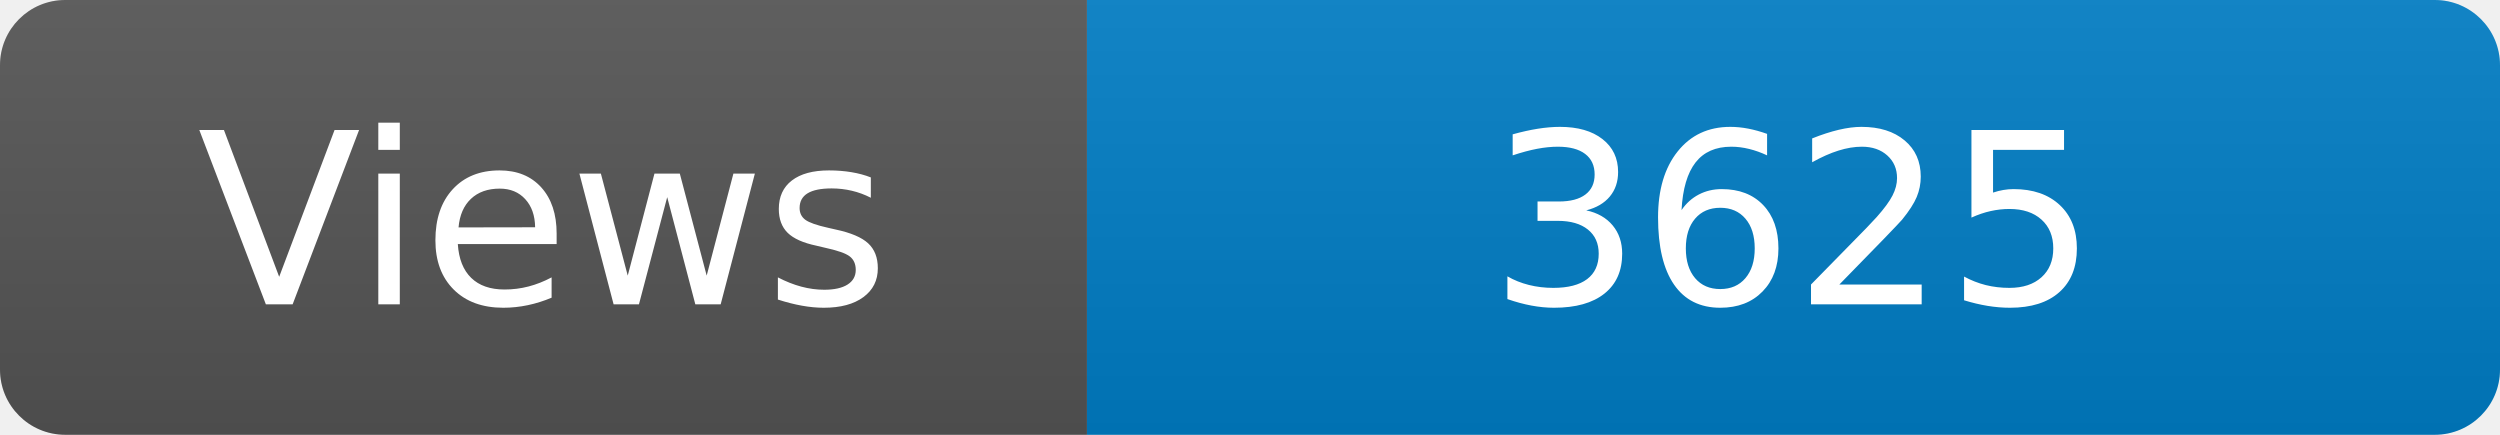
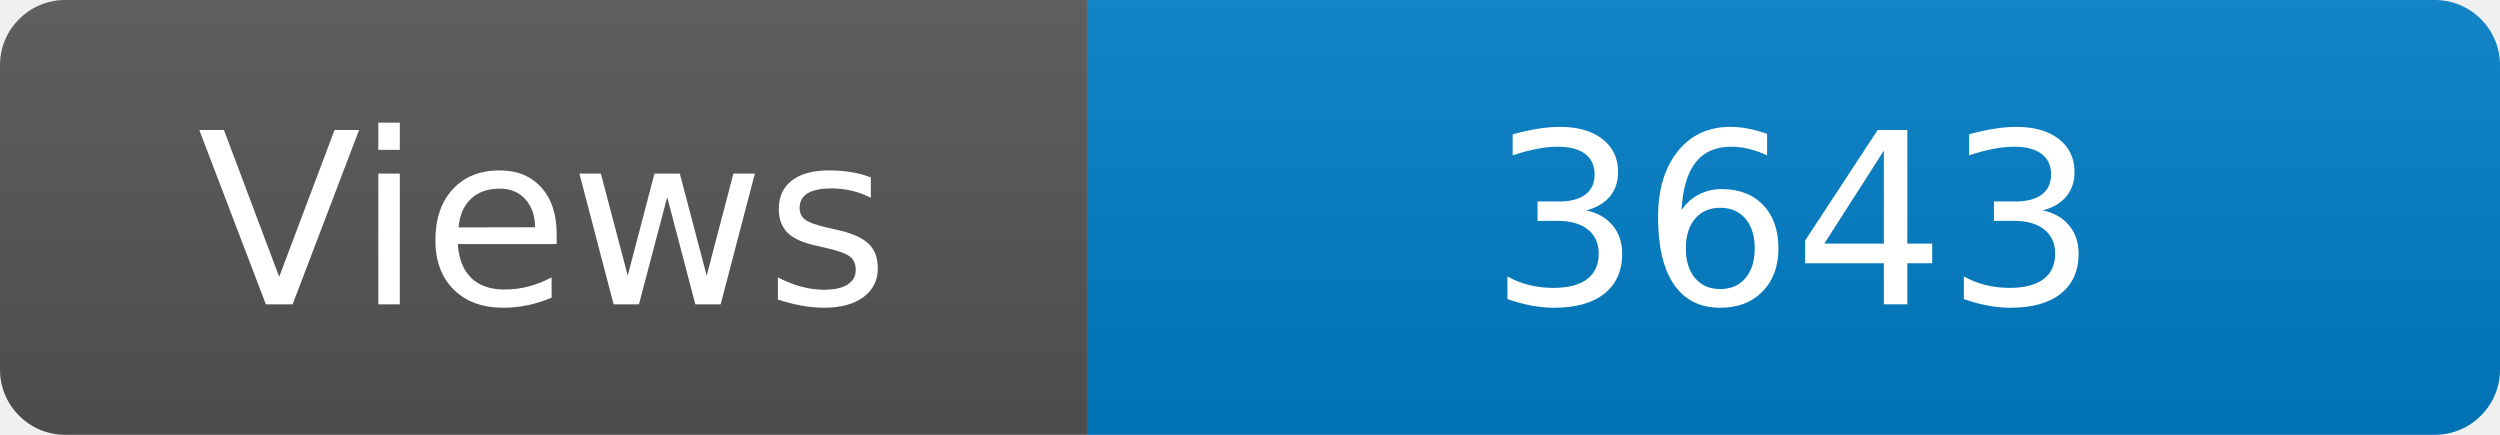
<svg xmlns="http://www.w3.org/2000/svg" width="115" height="20" role="img" aria-label="Maintained?: yes">
  <linearGradient id="s" x2="0" y2="100%">
    <stop offset="0" stop-color="#bbb" stop-opacity=".1" />
    <stop offset="1" stop-opacity=".1" />
  </linearGradient>
  <clipPath id="r">
    <rect width="115" height="20" rx="3" fill="#fff" />
  </clipPath>
  <g clip-path="url(#r)">
    <rect width="50" height="20" fill="#555" />
    <rect x="50" width="160" height="20" fill="#007ec6" />
    <rect width="115" height="20" fill="url(#s)" />
  </g>
  <g fill="#fff" text-anchor="middle" font-family="Verdana,Geneva,DejaVu Sans,sans-serif" font-size="110">
    <text x="250" y="140" transform="scale(.1)" fill="#fff">Views</text>
-     <text x="825" y="140" transform="scale(.1)" fill="#fff">3625</text>
+     <text x="825" y="140" transform="scale(.1)" fill="#fff">3643</text>
  </g>
</svg>
